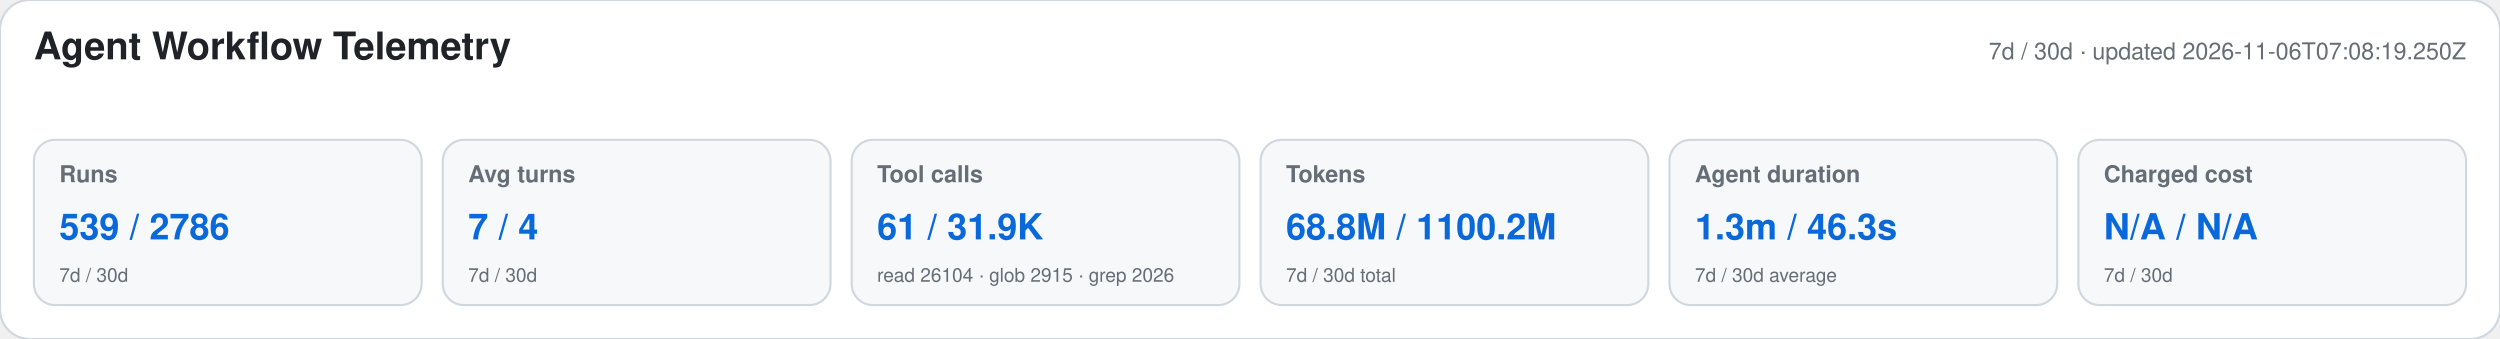
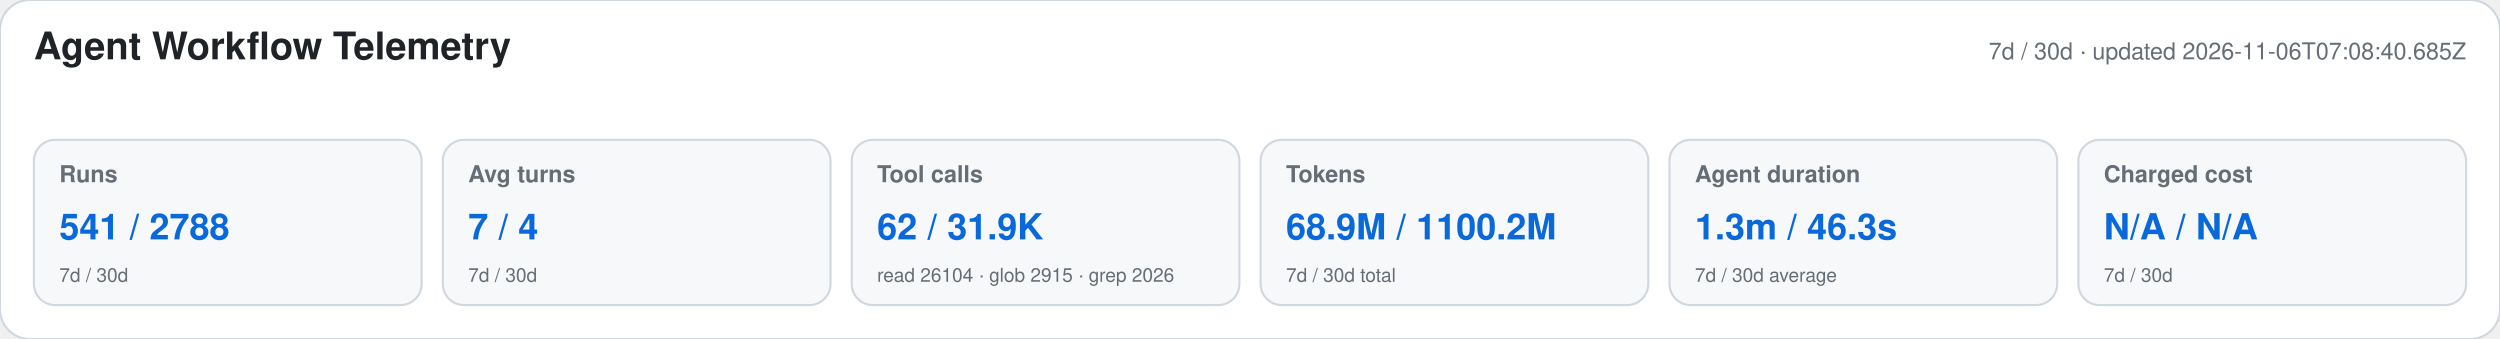
<svg xmlns="http://www.w3.org/2000/svg" width="1180" height="160" viewBox="0 0 1180 160" role="img" aria-labelledby="title desc">
  <style>text{font-family:-apple-system,BlinkMacSystemFont,"Segoe UI",Helvetica,Arial,sans-serif}.heading{font-size:18px;font-weight:650;fill:#1f2328}.meta,.label,.secondary{fill:#656d76}.meta,.label{font-size:11px}.label{font-weight:600}.primary{font-size:17px;font-weight:700;fill:#0969da}.secondary{font-size:9px}</style>
  <rect width="1180" height="160" rx="14" fill="#ffffff" stroke="#d0d7de" />
  <text x="16" y="28" class="heading">Agent Workflow Telemetry</text>
-   <text x="1164" y="28" text-anchor="end" class="meta">7d / 30d · updated 2026-11-06T07:08:19.250Z</text>
+   <text x="1164" y="28" text-anchor="end" class="meta">7d / 30d · updated 2026-11-06T07:08:40.685Z</text>
  <g>
    <rect x="16" y="66" width="183" height="78" rx="10" fill="#f6f8fa" stroke="#d0d7de" />
    <text x="28" y="86" class="label">Runs</text>
-     <text x="28" y="113" class="primary">539 / 2786</text>
+     <text x="28" y="113" class="primary">541 / 2788</text>
    <text x="28" y="133" class="secondary">7d / 30d</text>
  </g>
  <g>
    <rect x="209" y="66" width="183" height="78" rx="10" fill="#f6f8fa" stroke="#d0d7de" />
    <text x="221" y="86" class="label">Avg turns</text>
    <text x="221" y="113" class="primary">7 / 4</text>
    <text x="221" y="133" class="secondary">7d / 30d</text>
  </g>
  <g>
    <rect x="402" y="66" width="183" height="78" rx="10" fill="#f6f8fa" stroke="#d0d7de" />
    <text x="414" y="86" class="label">Tool calls</text>
-     <text x="414" y="113" class="primary">61 / 31.9K</text>
+     <text x="414" y="113" class="primary">62 / 31.9K</text>
    <text x="414" y="133" class="secondary">read 26104 · glob 2915 · grep 2026</text>
  </g>
  <g>
    <rect x="595" y="66" width="183" height="78" rx="10" fill="#f6f8fa" stroke="#d0d7de" />
    <text x="607" y="86" class="label">Tokens</text>
-     <text x="607" y="113" class="primary">68.8M / 1100.2M</text>
+     <text x="607" y="113" class="primary">68.9M / 1100.2M</text>
    <text x="607" y="133" class="secondary">7d / 30d total</text>
  </g>
  <g>
    <rect x="788" y="66" width="183" height="78" rx="10" fill="#f6f8fa" stroke="#d0d7de" />
    <text x="800" y="86" class="label">Agent duration</text>
    <text x="800" y="113" class="primary">1.3m / 46.3s</text>
    <text x="800" y="133" class="secondary">7d / 30d average</text>
  </g>
  <g>
    <rect x="981" y="66" width="183" height="78" rx="10" fill="#f6f8fa" stroke="#d0d7de" />
    <text x="993" y="86" class="label">Charged cost</text>
    <text x="993" y="113" class="primary">N/A / N/A</text>
    <text x="993" y="133" class="secondary">7d / 30d</text>
  </g>
</svg>
